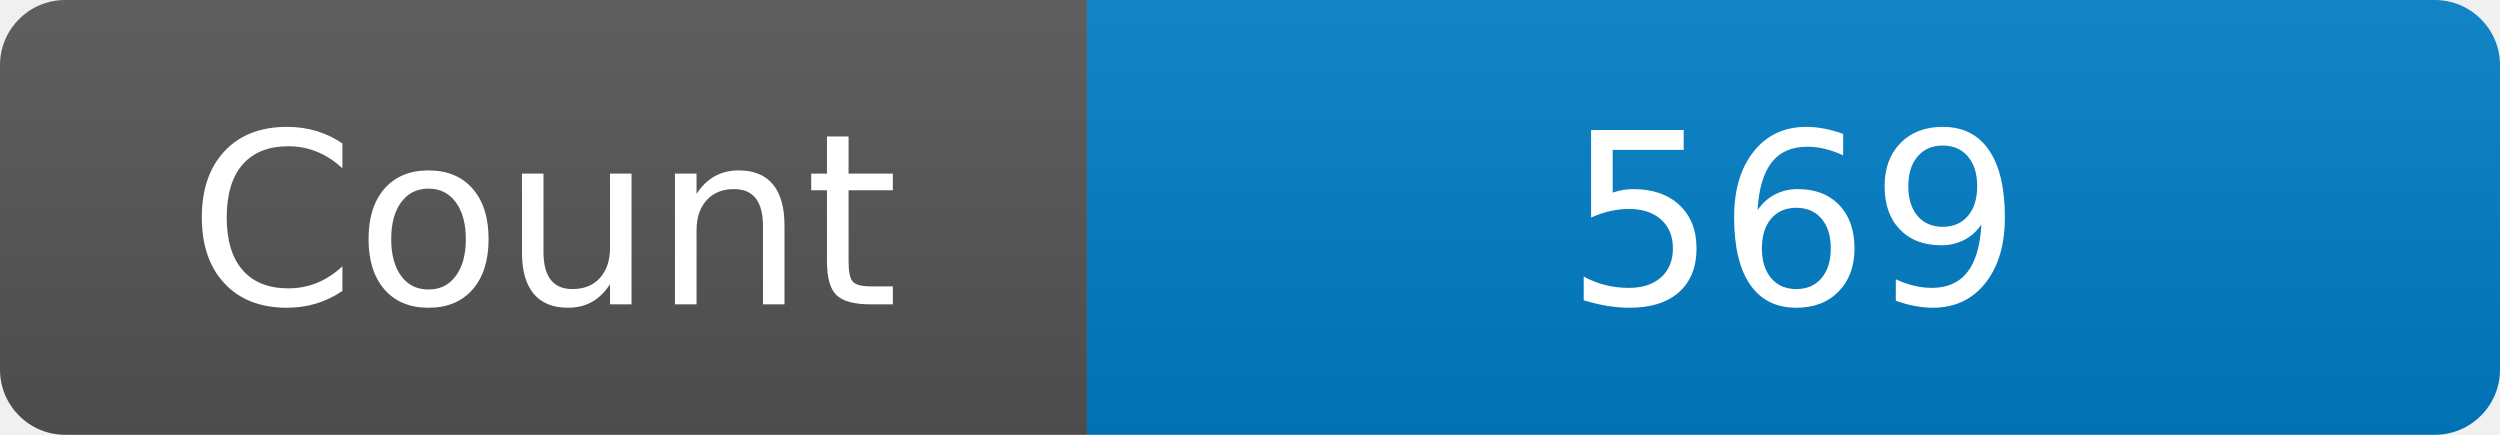
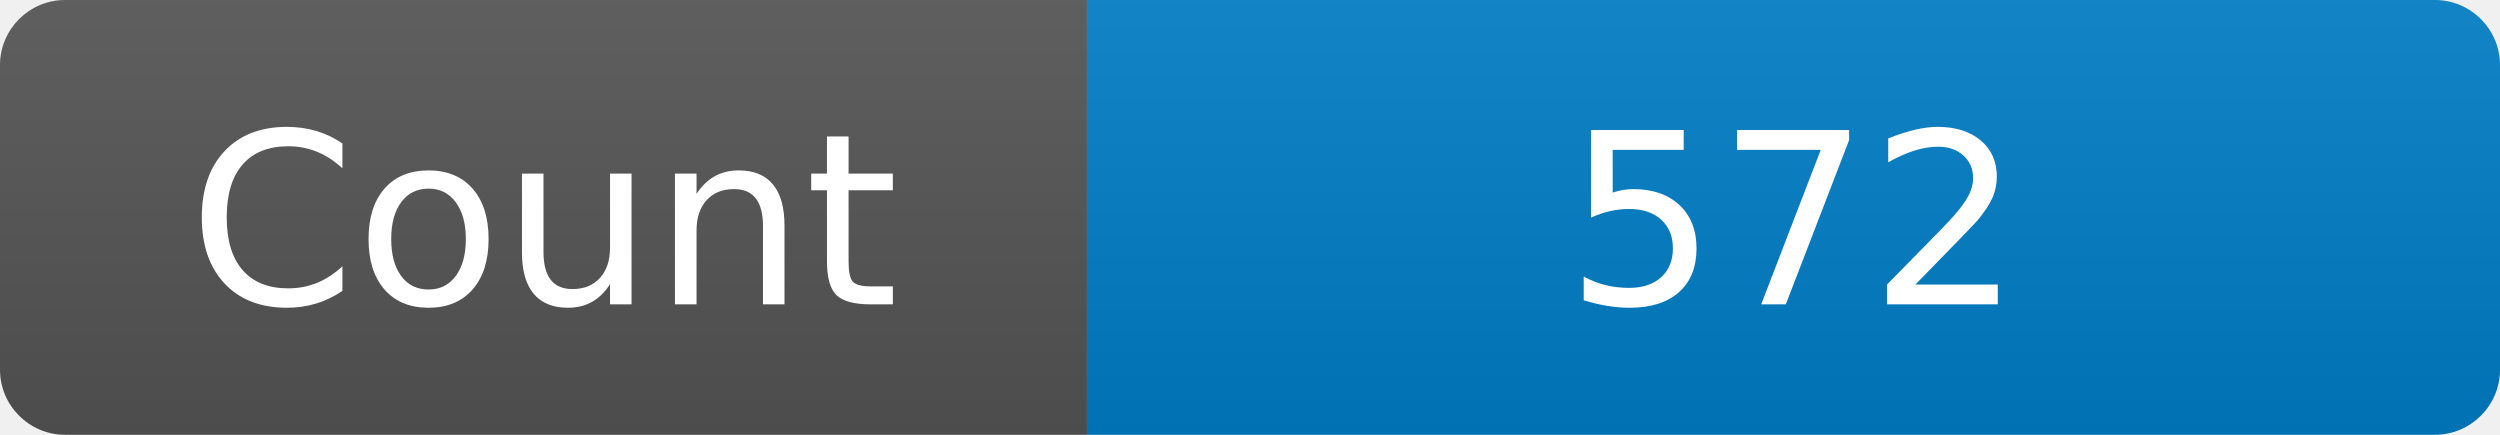
<svg xmlns="http://www.w3.org/2000/svg" width="115" height="20" role="img" aria-label="Maintained?: yes">
  <linearGradient id="s" x2="0" y2="100%">
    <stop offset="0" stop-color="#bbb" stop-opacity=".1" />
    <stop offset="1" stop-opacity=".1" />
  </linearGradient>
  <clipPath id="r">
    <rect width="115" height="20" rx="3" fill="#fff" />
  </clipPath>
  <g clip-path="url(#r)">
    <rect width="50" height="20" fill="#555" />
    <rect x="50" width="160" height="20" fill="#007ec6" />
    <rect width="115" height="20" fill="url(#s)" />
  </g>
  <g fill="#fff" text-anchor="middle" font-family="Verdana,Geneva,DejaVu Sans,sans-serif" font-size="110">
    <text x="250" y="140" transform="scale(.1)" fill="#fff">Count</text>
-     <text x="825" y="140" transform="scale(.1)" fill="#fff">569</text>
+     <text x="825" y="140" transform="scale(.1)" fill="#fff">572</text>
  </g>
</svg>
